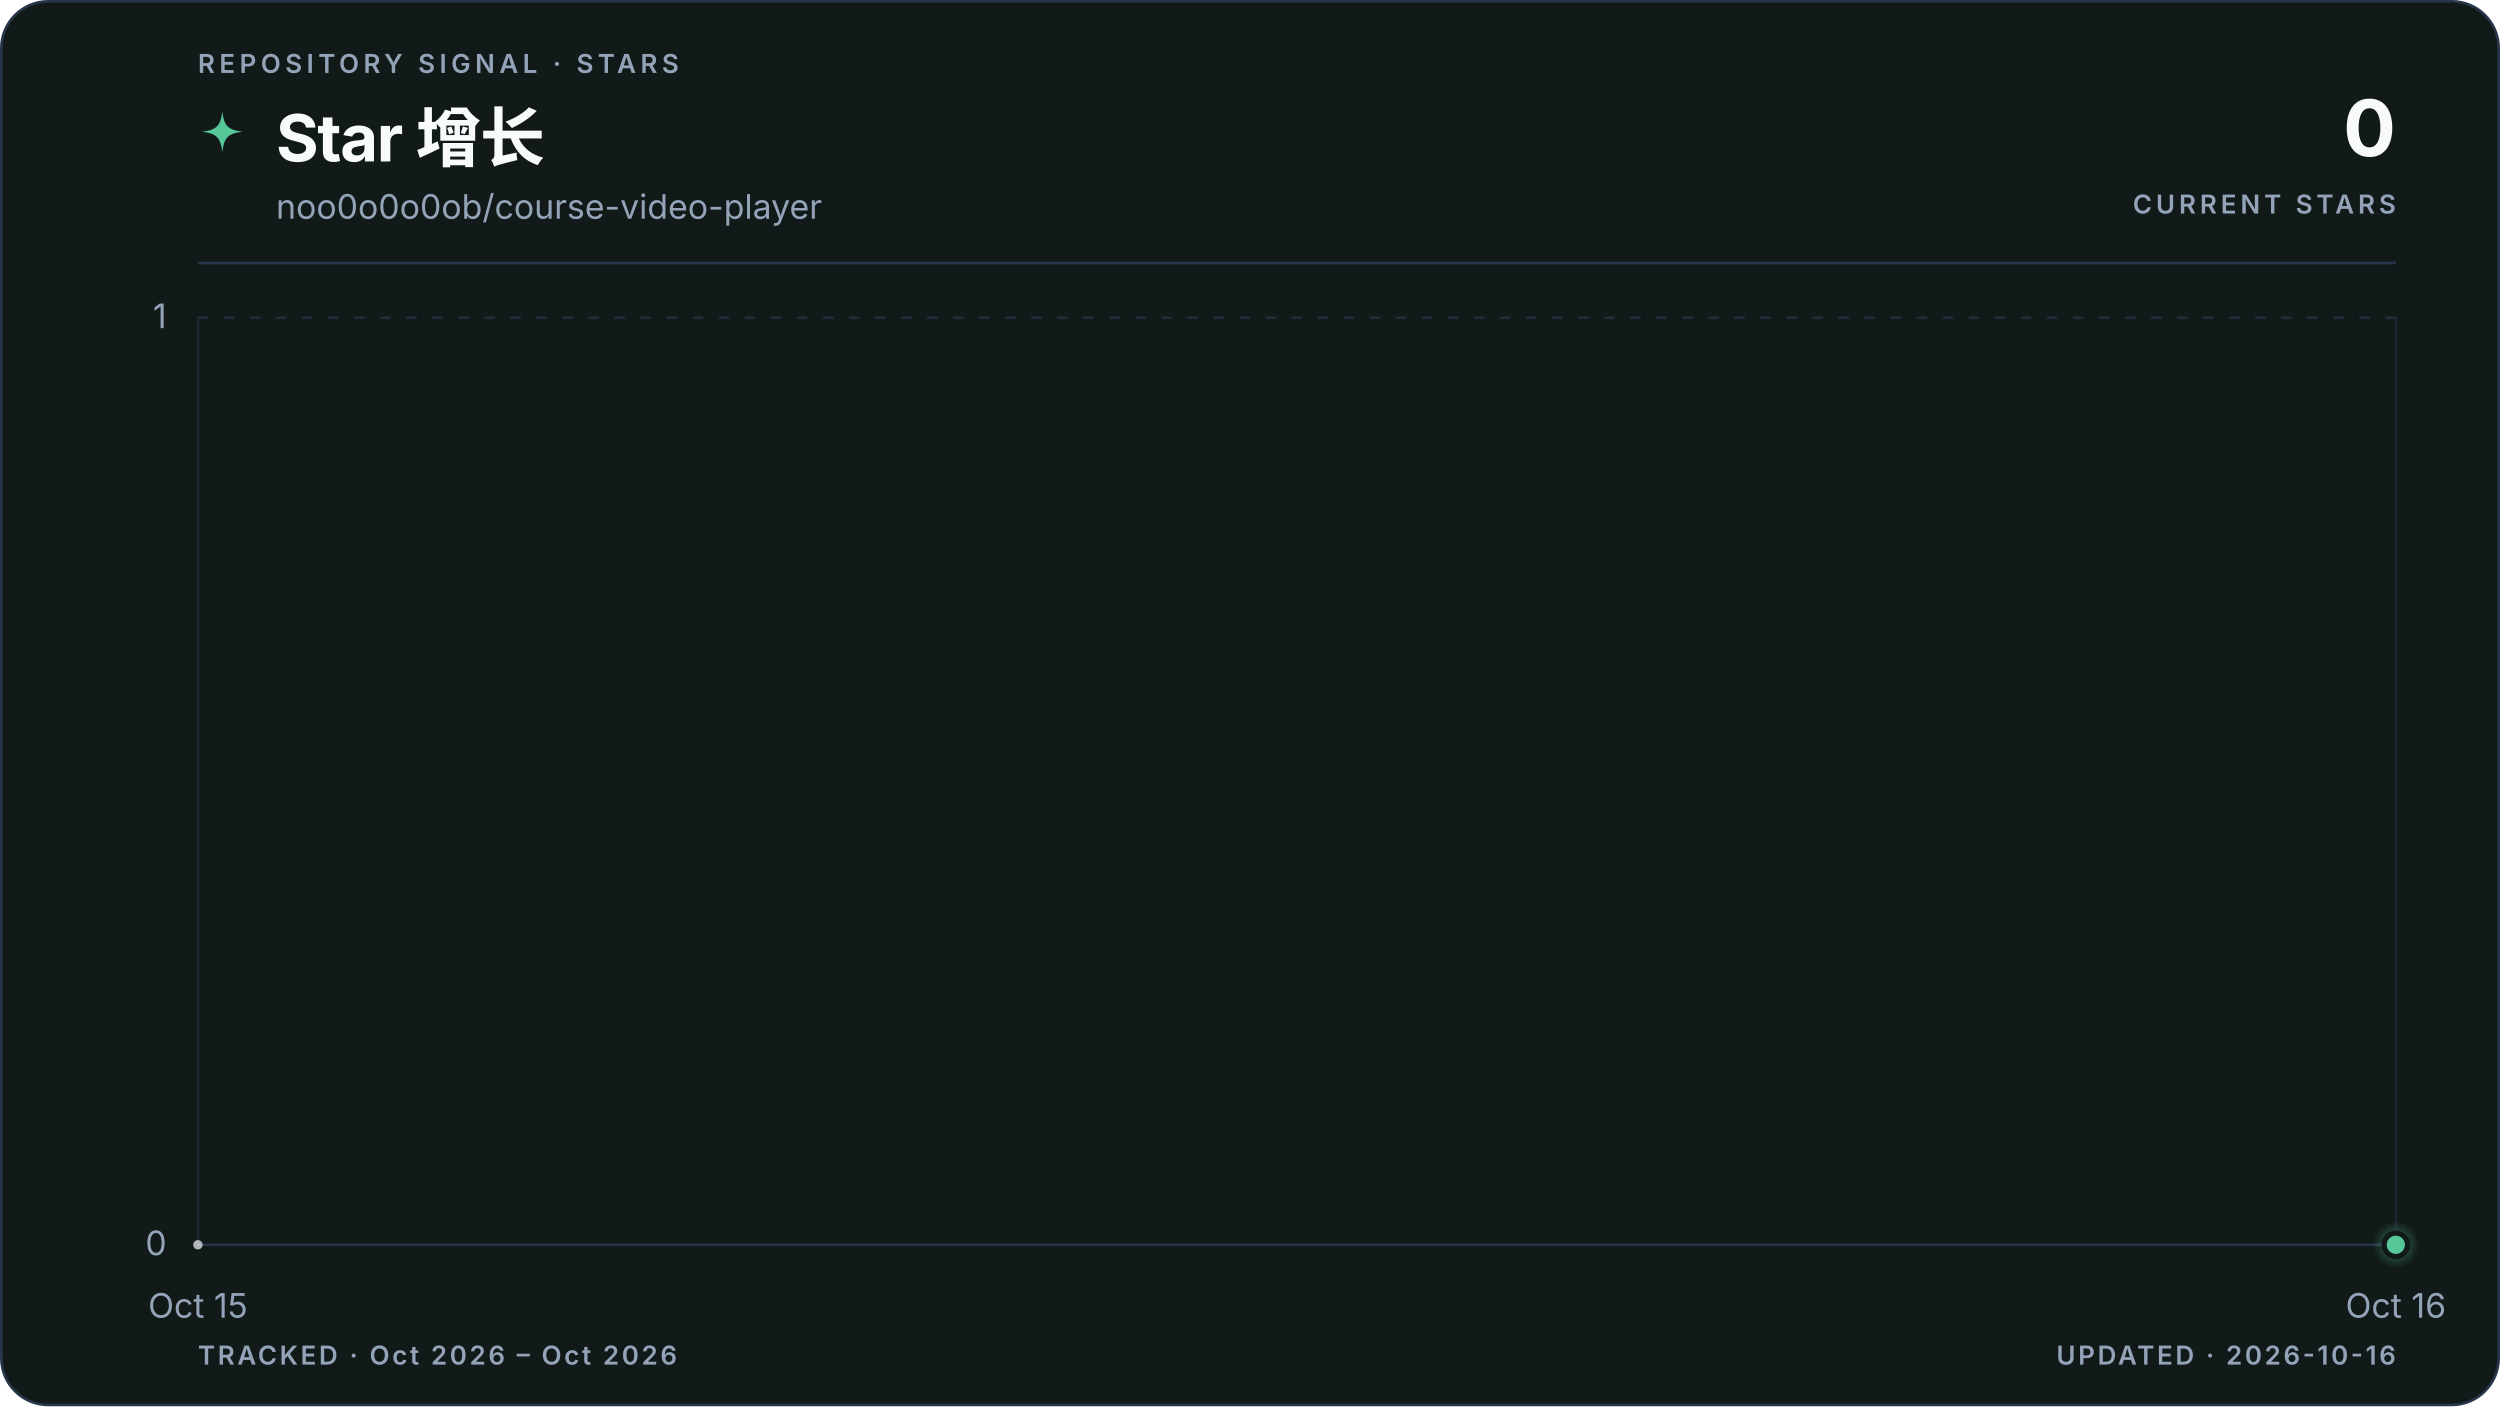
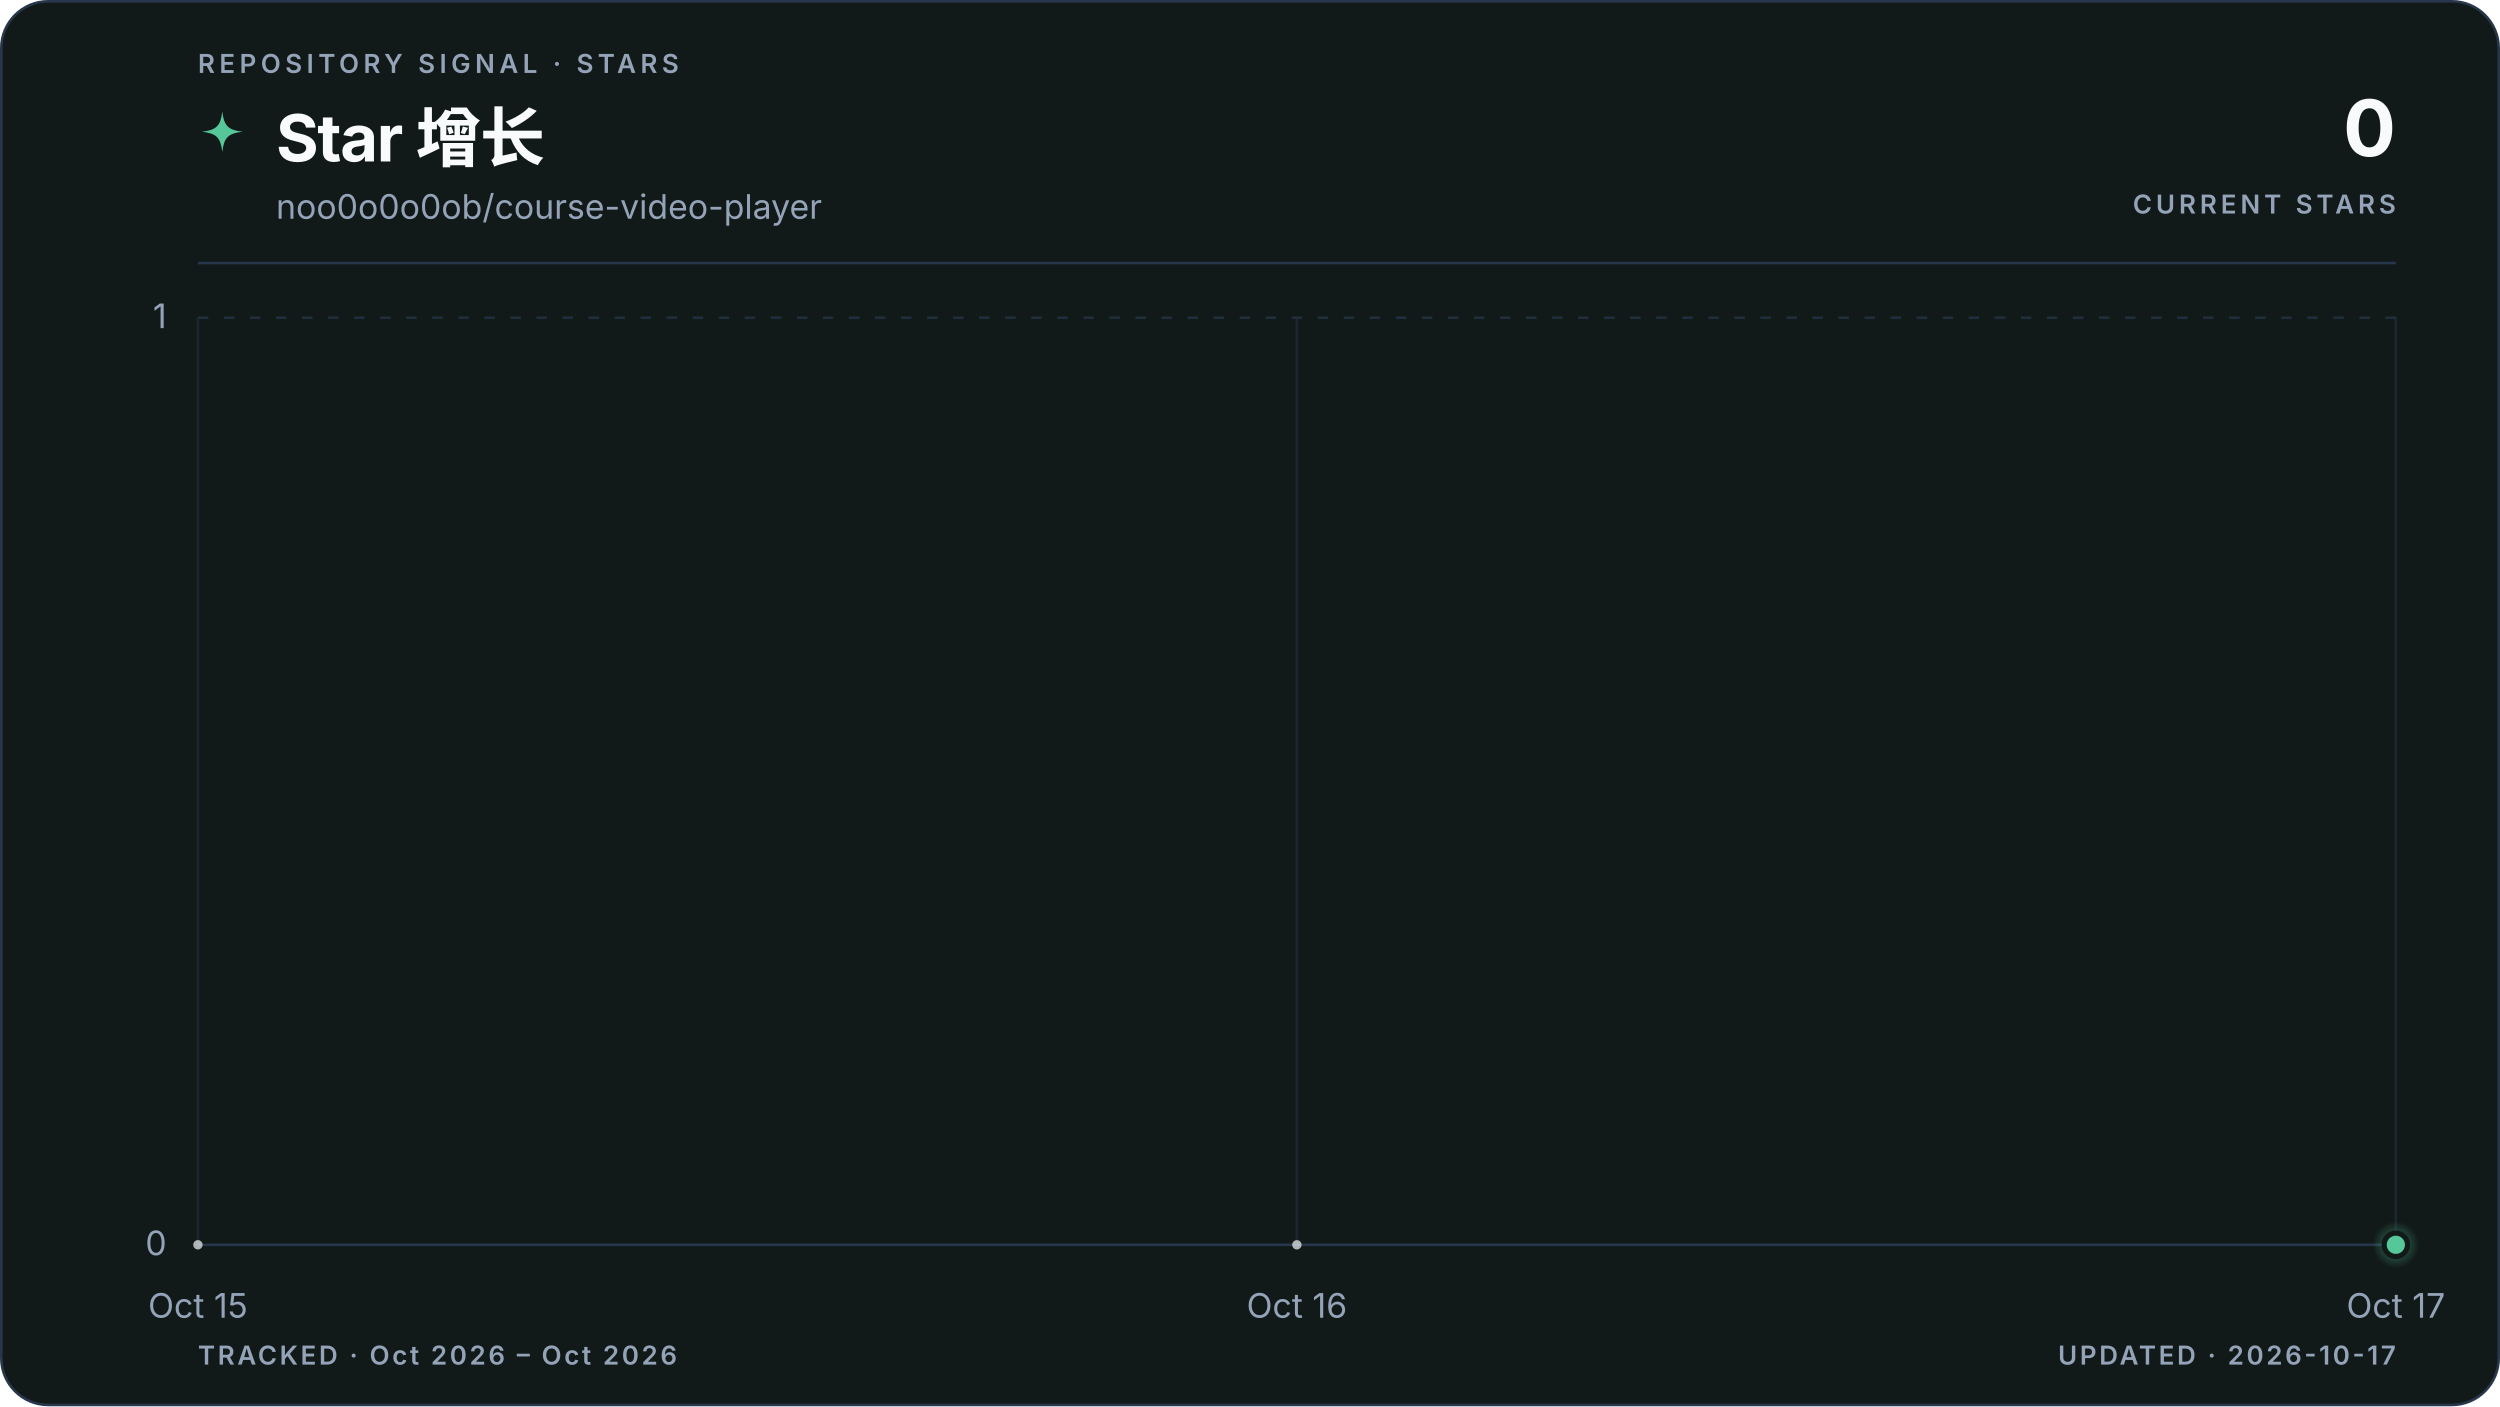
<svg xmlns="http://www.w3.org/2000/svg" viewBox="0 0 960 540" role="img" aria-labelledby="title description" data-style="gradient" data-variant="area" data-layout="editorial" data-animated="true">
  <defs>
    <linearGradient id="trend" x1="0" y1="0" x2="1" y2="0">
      <stop offset="0%" stop-color="#55c799" />
      <stop offset="100%" stop-color="#55c799" />
    </linearGradient>
    <linearGradient id="area" x1="0" y1="0" x2="0" y2="1">
      <stop offset="0%" stop-color="#55c799" stop-opacity="0.22" />
      <stop offset="55%" stop-color="#55c799" stop-opacity="0.06" />
      <stop offset="100%" stop-color="#55c799" stop-opacity="0" />
    </linearGradient>
    <radialGradient id="marker-halo" cx="50%" cy="50%" r="50%">
      <stop offset="0%" stop-color="#55c799" stop-opacity="0.55" />
      <stop offset="100%" stop-color="#55c799" stop-opacity="0" />
    </radialGradient>
  </defs>
  <style>
.trend-enter{transform-box:fill-box;transform-origin:center;animation:trend-enter 520ms cubic-bezier(0.16,1,0.3,1)}
.marker-enter{transform-box:fill-box;transform-origin:center;animation:marker-enter 320ms cubic-bezier(0.16,1,0.3,1) 200ms both}
.marker-pulse{transform-box:fill-box;transform-origin:center;animation:marker-pulse 2.6s ease-out infinite}
@keyframes trend-enter{from{opacity:.35;transform:translateY(10px)}to{opacity:1;transform:translateY(0)}}
@keyframes marker-enter{from{opacity:0;transform:scale(.4)}to{opacity:1;transform:scale(1)}}
@keyframes marker-pulse{0%{opacity:.5;transform:scale(.7)}70%,100%{opacity:0;transform:scale(2.1)}}
@media (prefers-reduced-motion:reduce){.trend-enter,.marker-enter,.marker-pulse{animation:none!important}}
@media (prefers-reduced-motion:reduce){.marker-pulse{opacity:0}}
</style>
  <rect x="0.5" y="0.5" width="959" height="539" fill="#111a19" stroke="#27364a" stroke-width="1" rx="18" />
  <text x="76" y="28" fill="#94a3b8" font-family="ui-sans-serif, system-ui, -apple-system, BlinkMacSystemFont, 'Segoe UI', sans-serif" font-size="10" font-weight="600" letter-spacing="1.7">REPOSITORY SIGNAL · STARS</text>
  <path d="M12 1c.8 7.1 2.9 9.2 10 10-7.1.8-9.2 2.9-10 10-.8-7.1-2.9-9.2-10-10 7.1-.8 9.2-2.9 10-10Z" transform="translate(76 42) scale(.78)" fill="url(#trend)" aria-hidden="true" />
  <text x="106" y="62" fill="#f8fafc" font-family="ui-sans-serif, system-ui, -apple-system, BlinkMacSystemFont, 'Segoe UI', sans-serif" font-size="25" font-weight="700" letter-spacing="-0.5">Star 增长</text>
  <text x="106" y="84" fill="#94a3b8" font-family="ui-sans-serif, system-ui, -apple-system, BlinkMacSystemFont, 'Segoe UI', sans-serif" font-size="13">noo0o0o0ob/course-video-player</text>
  <text x="920" y="60" fill="#f8fafc" font-family="ui-sans-serif, system-ui, -apple-system, BlinkMacSystemFont, 'Segoe UI', sans-serif" font-size="30" font-weight="700" letter-spacing="-0.6" text-anchor="end">0</text>
  <text x="920" y="82" fill="#94a3b8" font-family="ui-sans-serif, system-ui, -apple-system, BlinkMacSystemFont, 'Segoe UI', sans-serif" font-size="10" font-weight="600" letter-spacing="1.5" text-anchor="end">CURRENT STARS</text>
  <line x1="76" y1="101" x2="920" y2="101" stroke="#27364a" stroke-width="1" />
  <line x1="76" y1="478.0" x2="920" y2="478.0" stroke="#27364a" stroke-width="1" stroke-dasharray="0" opacity="1" />
  <text x="64" y="482.0" fill="#94a3b8" font-family="ui-sans-serif, system-ui, -apple-system, BlinkMacSystemFont, 'Segoe UI', sans-serif" font-size="13" text-anchor="end">0</text>
  <line x1="76" y1="122.0" x2="920" y2="122.0" stroke="#27364a" stroke-width="1" stroke-dasharray="4 6" opacity="0.7" />
  <text x="64" y="126.0" fill="#94a3b8" font-family="ui-sans-serif, system-ui, -apple-system, BlinkMacSystemFont, 'Segoe UI', sans-serif" font-size="13" text-anchor="end">1</text>
  <line x1="76.0" y1="122" x2="76.0" y2="478" stroke="#27364a" stroke-width="1" opacity="0.45" />
  <text x="76.0" y="506" fill="#94a3b8" font-family="ui-sans-serif, system-ui, -apple-system, BlinkMacSystemFont, 'Segoe UI', sans-serif" font-size="13" text-anchor="middle">Oct 15</text>
+   <line x1="498.0" y1="122" x2="498.0" y2="478" stroke="#27364a" stroke-width="1" opacity="0.45" />
+   <text x="498.0" y="506" fill="#94a3b8" font-family="ui-sans-serif, system-ui, -apple-system, BlinkMacSystemFont, 'Segoe UI', sans-serif" font-size="13" text-anchor="middle">Oct 16</text>
  <line x1="920.0" y1="122" x2="920.0" y2="478" stroke="#27364a" stroke-width="1" opacity="0.45" />
-   <text x="920.0" y="506" fill="#94a3b8" font-family="ui-sans-serif, system-ui, -apple-system, BlinkMacSystemFont, 'Segoe UI', sans-serif" font-size="13" text-anchor="middle">Oct 16</text>
+   <text x="920.0" y="506" fill="#94a3b8" font-family="ui-sans-serif, system-ui, -apple-system, BlinkMacSystemFont, 'Segoe UI', sans-serif" font-size="13" text-anchor="middle">Oct 17</text>
  <g class="trend-enter">
-     <path d="M 76.0 478.0 L 920.0 478.0 L 920.0 478.0 L 76.0 478.0 Z" fill="url(#area)" />
-     <path d="M 76.0 478.0 L 920.0 478.0" fill="none" stroke="url(#trend)" stroke-width="3" stroke-linecap="round" stroke-linejoin="round" />
-     <g data-point-count="1" fill="#f8fafc" opacity="0.68">
+     <path d="M 76.0 478.0 C 216.7 478.0, 357.3 478.0, 498.0 478.0 C 638.7 478.0, 779.3 478.0, 920.0 478.0 L 920.0 478.0 L 76.0 478.0 Z" fill="url(#area)" />
+     <path d="M 76.0 478.0 C 216.7 478.0, 357.3 478.0, 498.0 478.0 C 638.7 478.0, 779.3 478.0, 920.0 478.0" fill="none" stroke="url(#trend)" stroke-width="3" stroke-linecap="round" stroke-linejoin="round" />
+     <g data-point-count="2" fill="#f8fafc" opacity="0.68">
      <circle cx="76.0" cy="478.0" r="1.8" />
+       <circle cx="498.0" cy="478.0" r="1.8" />
    </g>
  </g>
  <g class="marker-enter">
    <circle class="marker-pulse" cx="920.0" cy="478.0" r="9" fill="url(#marker-halo)" />
    <circle cx="920.0" cy="478.0" r="4.5" fill="#55c799" stroke="#111a19" stroke-width="2" />
  </g>
  <text x="76" y="524" fill="#94a3b8" font-family="ui-sans-serif, system-ui, -apple-system, BlinkMacSystemFont, 'Segoe UI', sans-serif" font-size="10" font-weight="600" letter-spacing="1">TRACKED · Oct 2026 – Oct 2026</text>
-   <text x="920" y="524" fill="#94a3b8" font-family="ui-sans-serif, system-ui, -apple-system, BlinkMacSystemFont, 'Segoe UI', sans-serif" font-size="10" font-weight="600" letter-spacing="1" text-anchor="end">UPDATED · 2026-10-16</text>
+   <text x="920" y="524" fill="#94a3b8" font-family="ui-sans-serif, system-ui, -apple-system, BlinkMacSystemFont, 'Segoe UI', sans-serif" font-size="10" font-weight="600" letter-spacing="1" text-anchor="end">UPDATED · 2026-10-17</text>
</svg>
